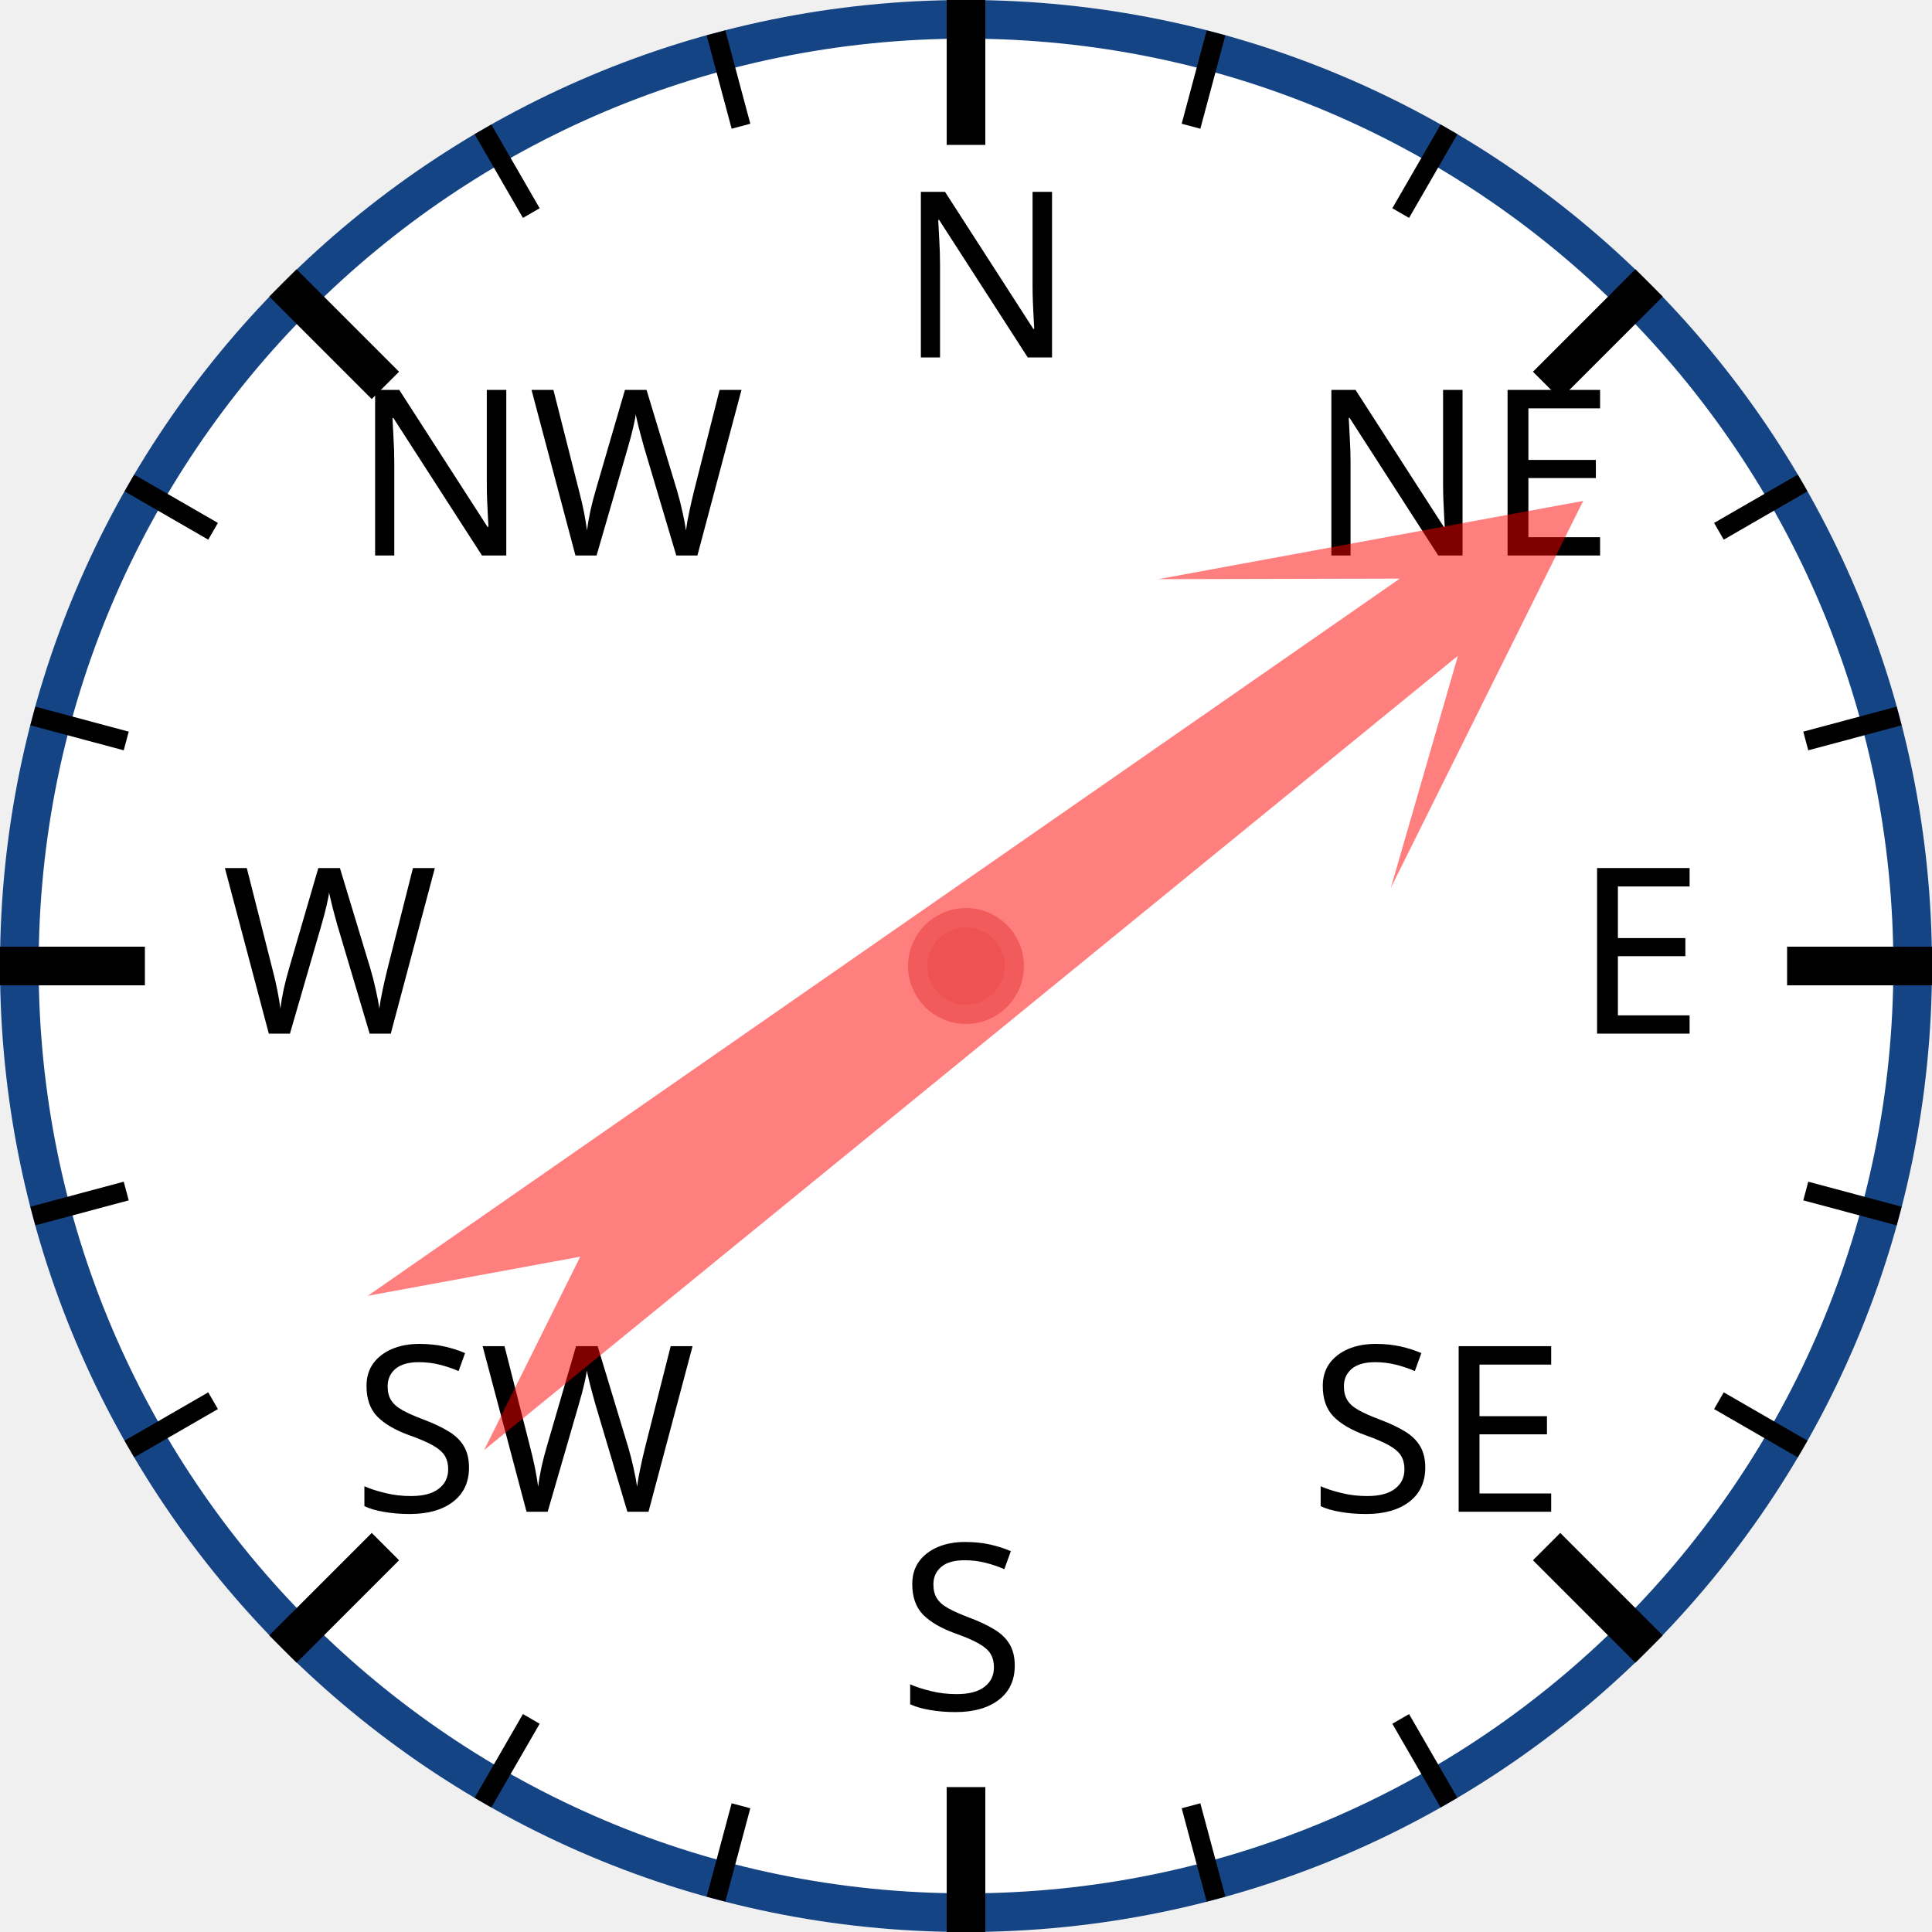
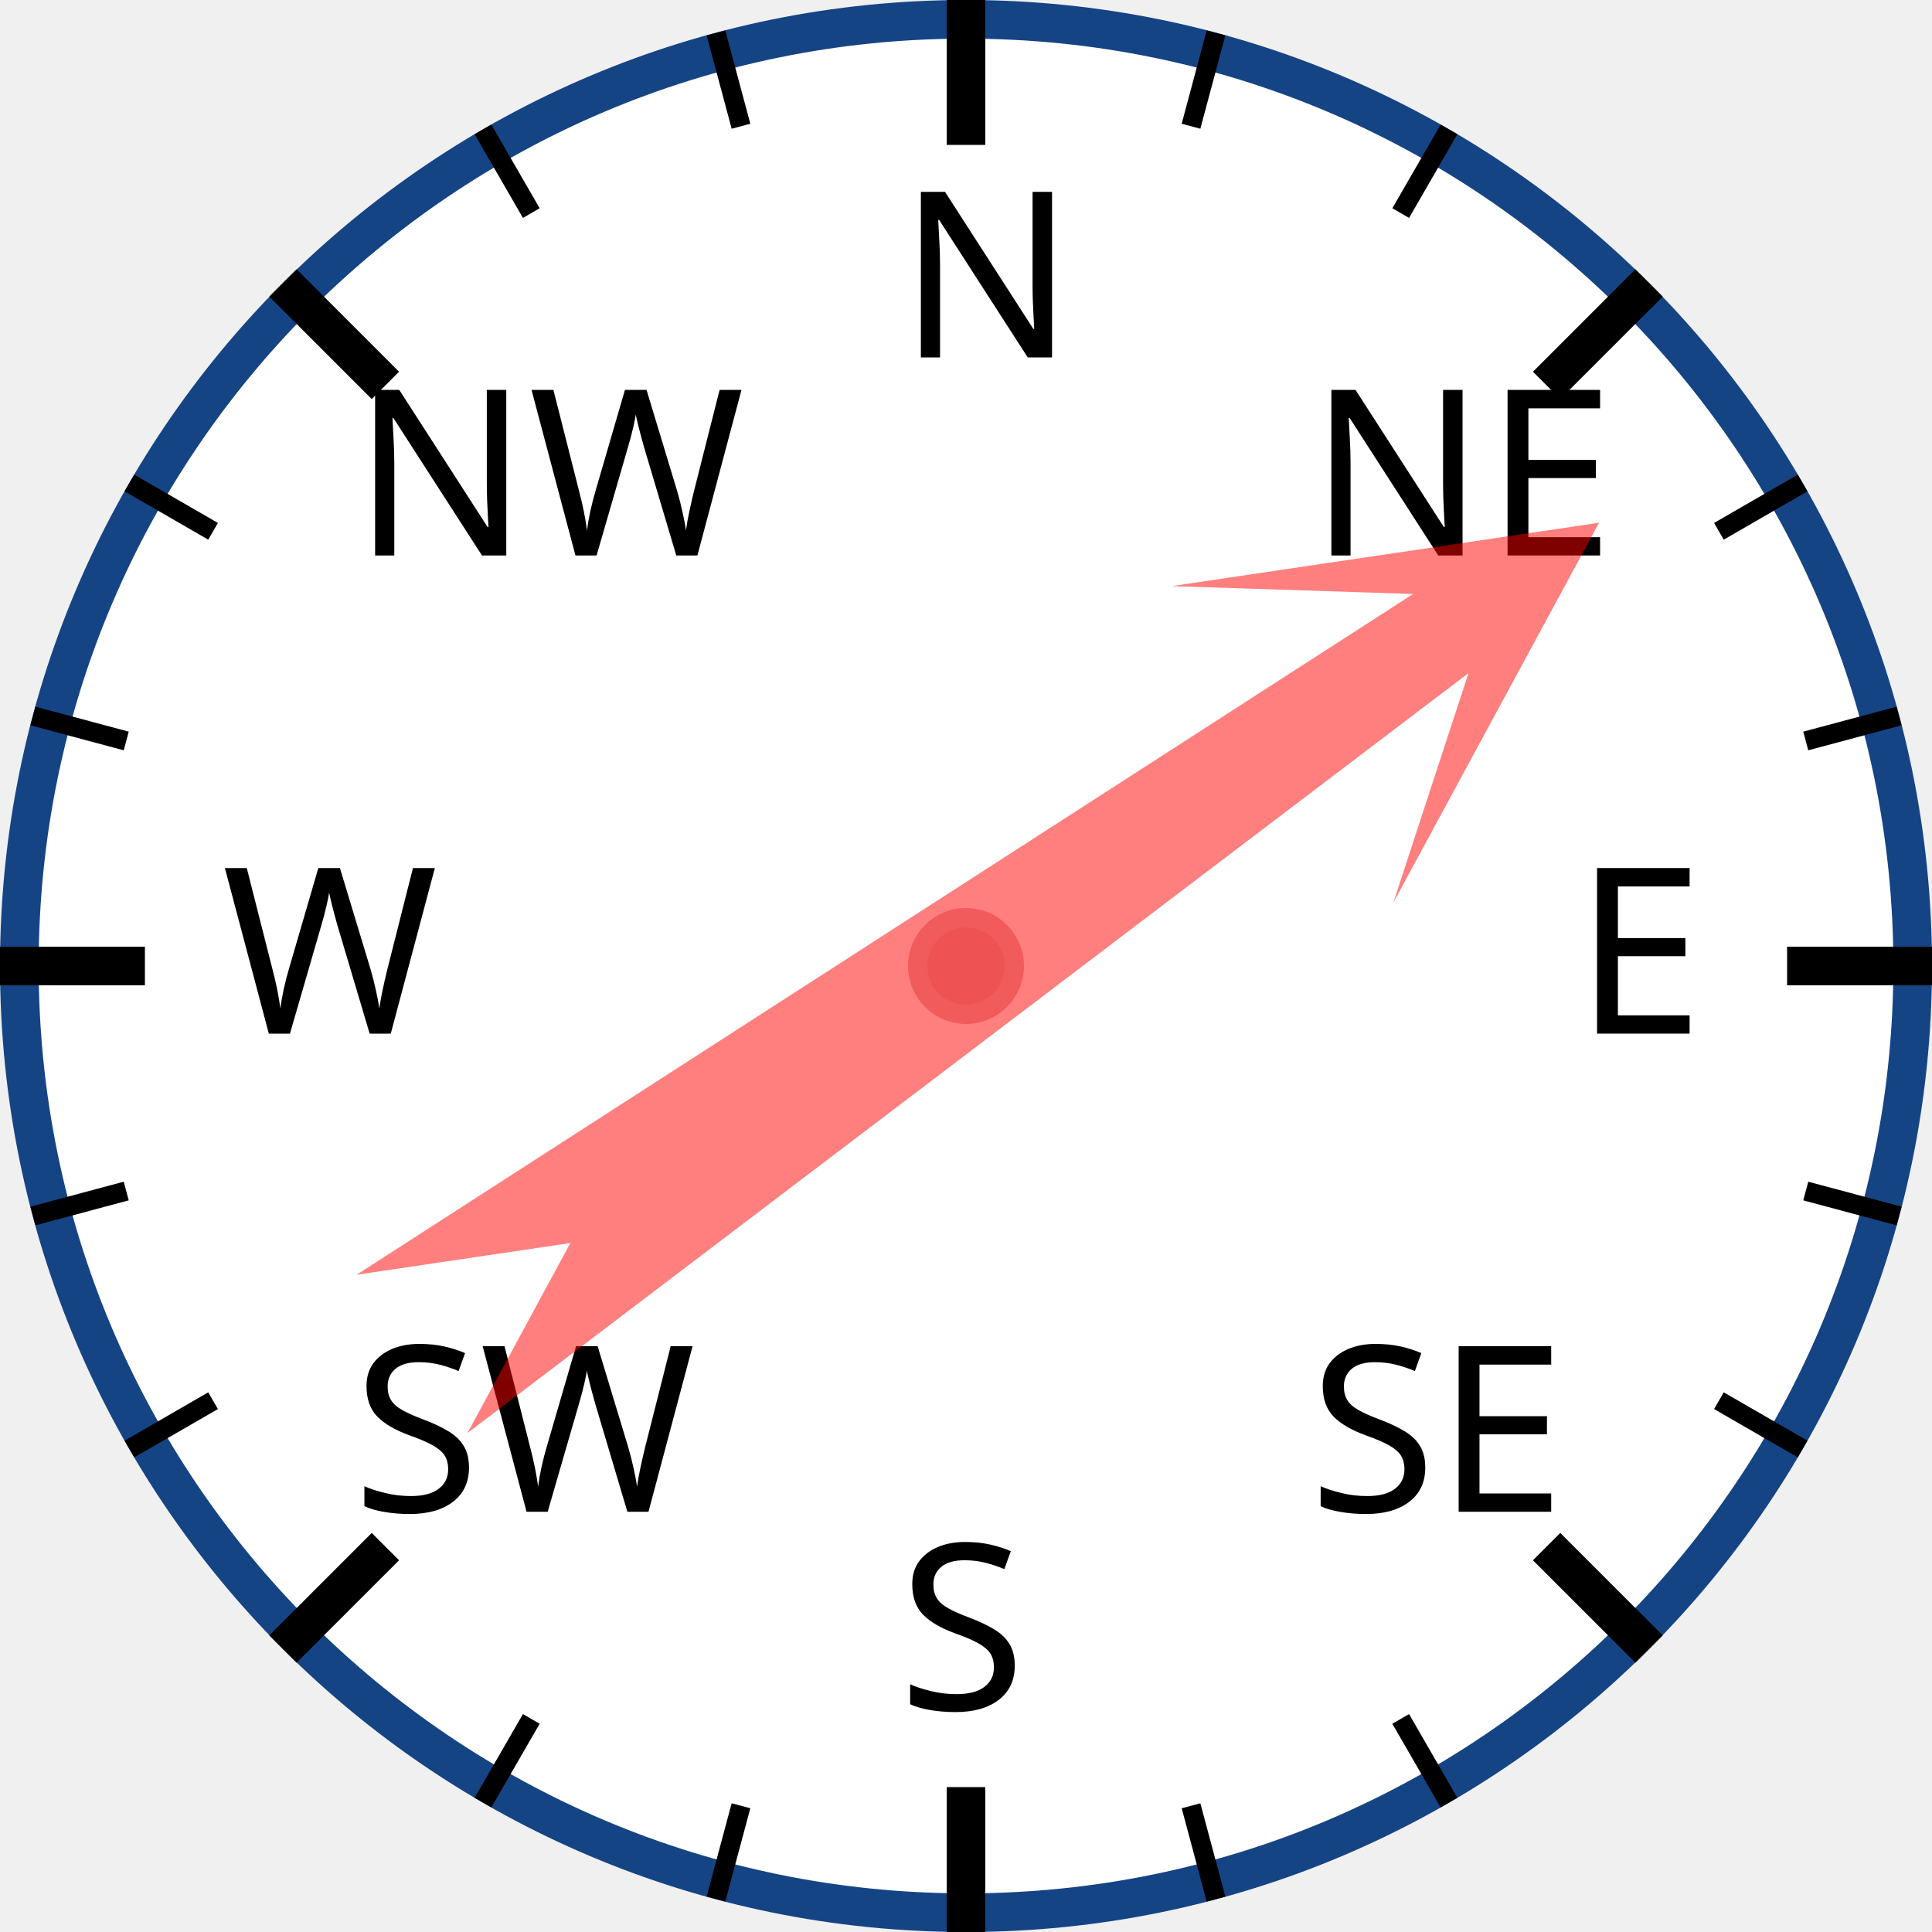
<svg xmlns="http://www.w3.org/2000/svg" width="120px" height="120px" viewBox="0 0 200 200">
  <circle cx="100" cy="100" r="98" style="fill: white; stroke: #154485; stroke-width: 4;" />
  <text x="93.0" y="37.0" style="font-family: sans-serif; font-size: 18pt;">N</text>
  <line x1="100.0" y1="0.0" x2="100.0" y2="15.0" style="stroke: black; stroke-width: 4;" />
  <line x1="74.118" y1="3.407" x2="76.706" y2="13.067" style="stroke: black; stroke-width: 2;" />
  <line x1="50" y1="13.397" x2="55" y2="22.058" style="stroke: black; stroke-width: 2;" />
  <text x="36.503" y="57.503" style="font-family: sans-serif; font-size: 18pt;">NW</text>
  <line x1="29.289" y1="29.289" x2="39.896" y2="39.896" style="stroke: black; stroke-width: 4;" />
  <line x1="13.397" y1="50" x2="22.058" y2="55" style="stroke: black; stroke-width: 2;" />
  <line x1="3.407" y1="74.118" x2="13.067" y2="76.706" style="stroke: black; stroke-width: 2;" />
  <text x="23.0" y="107.0" style="font-family: sans-serif; font-size: 18pt;">W</text>
  <line x1="0.0" y1="100.0" x2="15.0" y2="100.0" style="stroke: black; stroke-width: 4;" />
  <line x1="3.407" y1="125.882" x2="13.067" y2="123.294" style="stroke: black; stroke-width: 2;" />
  <line x1="13.397" y1="150" x2="22.058" y2="145" style="stroke: black; stroke-width: 2;" />
  <text x="36.503" y="156.497" style="font-family: sans-serif; font-size: 18pt;">SW</text>
  <line x1="29.289" y1="170.711" x2="39.896" y2="160.104" style="stroke: black; stroke-width: 4;" />
  <line x1="50" y1="186.603" x2="55" y2="177.942" style="stroke: black; stroke-width: 2;" />
  <line x1="74.118" y1="196.593" x2="76.706" y2="186.933" style="stroke: black; stroke-width: 2;" />
  <text x="93" y="177.0" style="font-family: sans-serif; font-size: 18pt;">S</text>
  <line x1="100" y1="200.0" x2="100" y2="185.0" style="stroke: black; stroke-width: 4;" />
  <line x1="125.882" y1="196.593" x2="123.294" y2="186.933" style="stroke: black; stroke-width: 2;" />
  <line x1="150.0" y1="186.603" x2="145.0" y2="177.942" style="stroke: black; stroke-width: 2;" />
  <text x="135.497" y="156.497" style="font-family: sans-serif; font-size: 18pt;">SE</text>
  <line x1="170.711" y1="170.711" x2="160.104" y2="160.104" style="stroke: black; stroke-width: 4;" />
  <line x1="186.603" y1="150" x2="177.942" y2="145" style="stroke: black; stroke-width: 2;" />
  <line x1="196.593" y1="125.882" x2="186.933" y2="123.294" style="stroke: black; stroke-width: 2;" />
  <text x="163.0" y="107" style="font-family: sans-serif; font-size: 18pt;">E</text>
  <line x1="200.0" y1="100" x2="185.0" y2="100" style="stroke: black; stroke-width: 4;" />
  <line x1="196.593" y1="74.118" x2="186.933" y2="76.706" style="stroke: black; stroke-width: 2;" />
  <line x1="186.603" y1="50" x2="177.942" y2="55" style="stroke: black; stroke-width: 2;" />
  <text x="135.497" y="57.503" style="font-family: sans-serif; font-size: 18pt;">NE</text>
  <line x1="170.711" y1="29.289" x2="160.104" y2="39.896" style="stroke: black; stroke-width: 4;" />
  <line x1="150" y1="13.397" x2="145" y2="22.058" style="stroke: black; stroke-width: 2;" />
  <line x1="125.882" y1="3.407" x2="123.294" y2="13.067" style="stroke: black; stroke-width: 2;" />
-   <polygon points="100 20 120 60 105 40 110 170 100 150 90 170 95 40 80 60" style="fill: red; fill-opacity: 0.5;" transform="rotate(53,100,100)" />
+   <polygon points="100 20 120 60 105 40 110 170 100 150 90 170 95 40 80 60" style="fill: red; fill-opacity: 0.5;" transform="rotate(55,100,100)" />
  <circle cx="100" cy="100" r="5" style="fill: #EE5252; stroke: #F25B5B; stroke-width: 2;" />
</svg>
